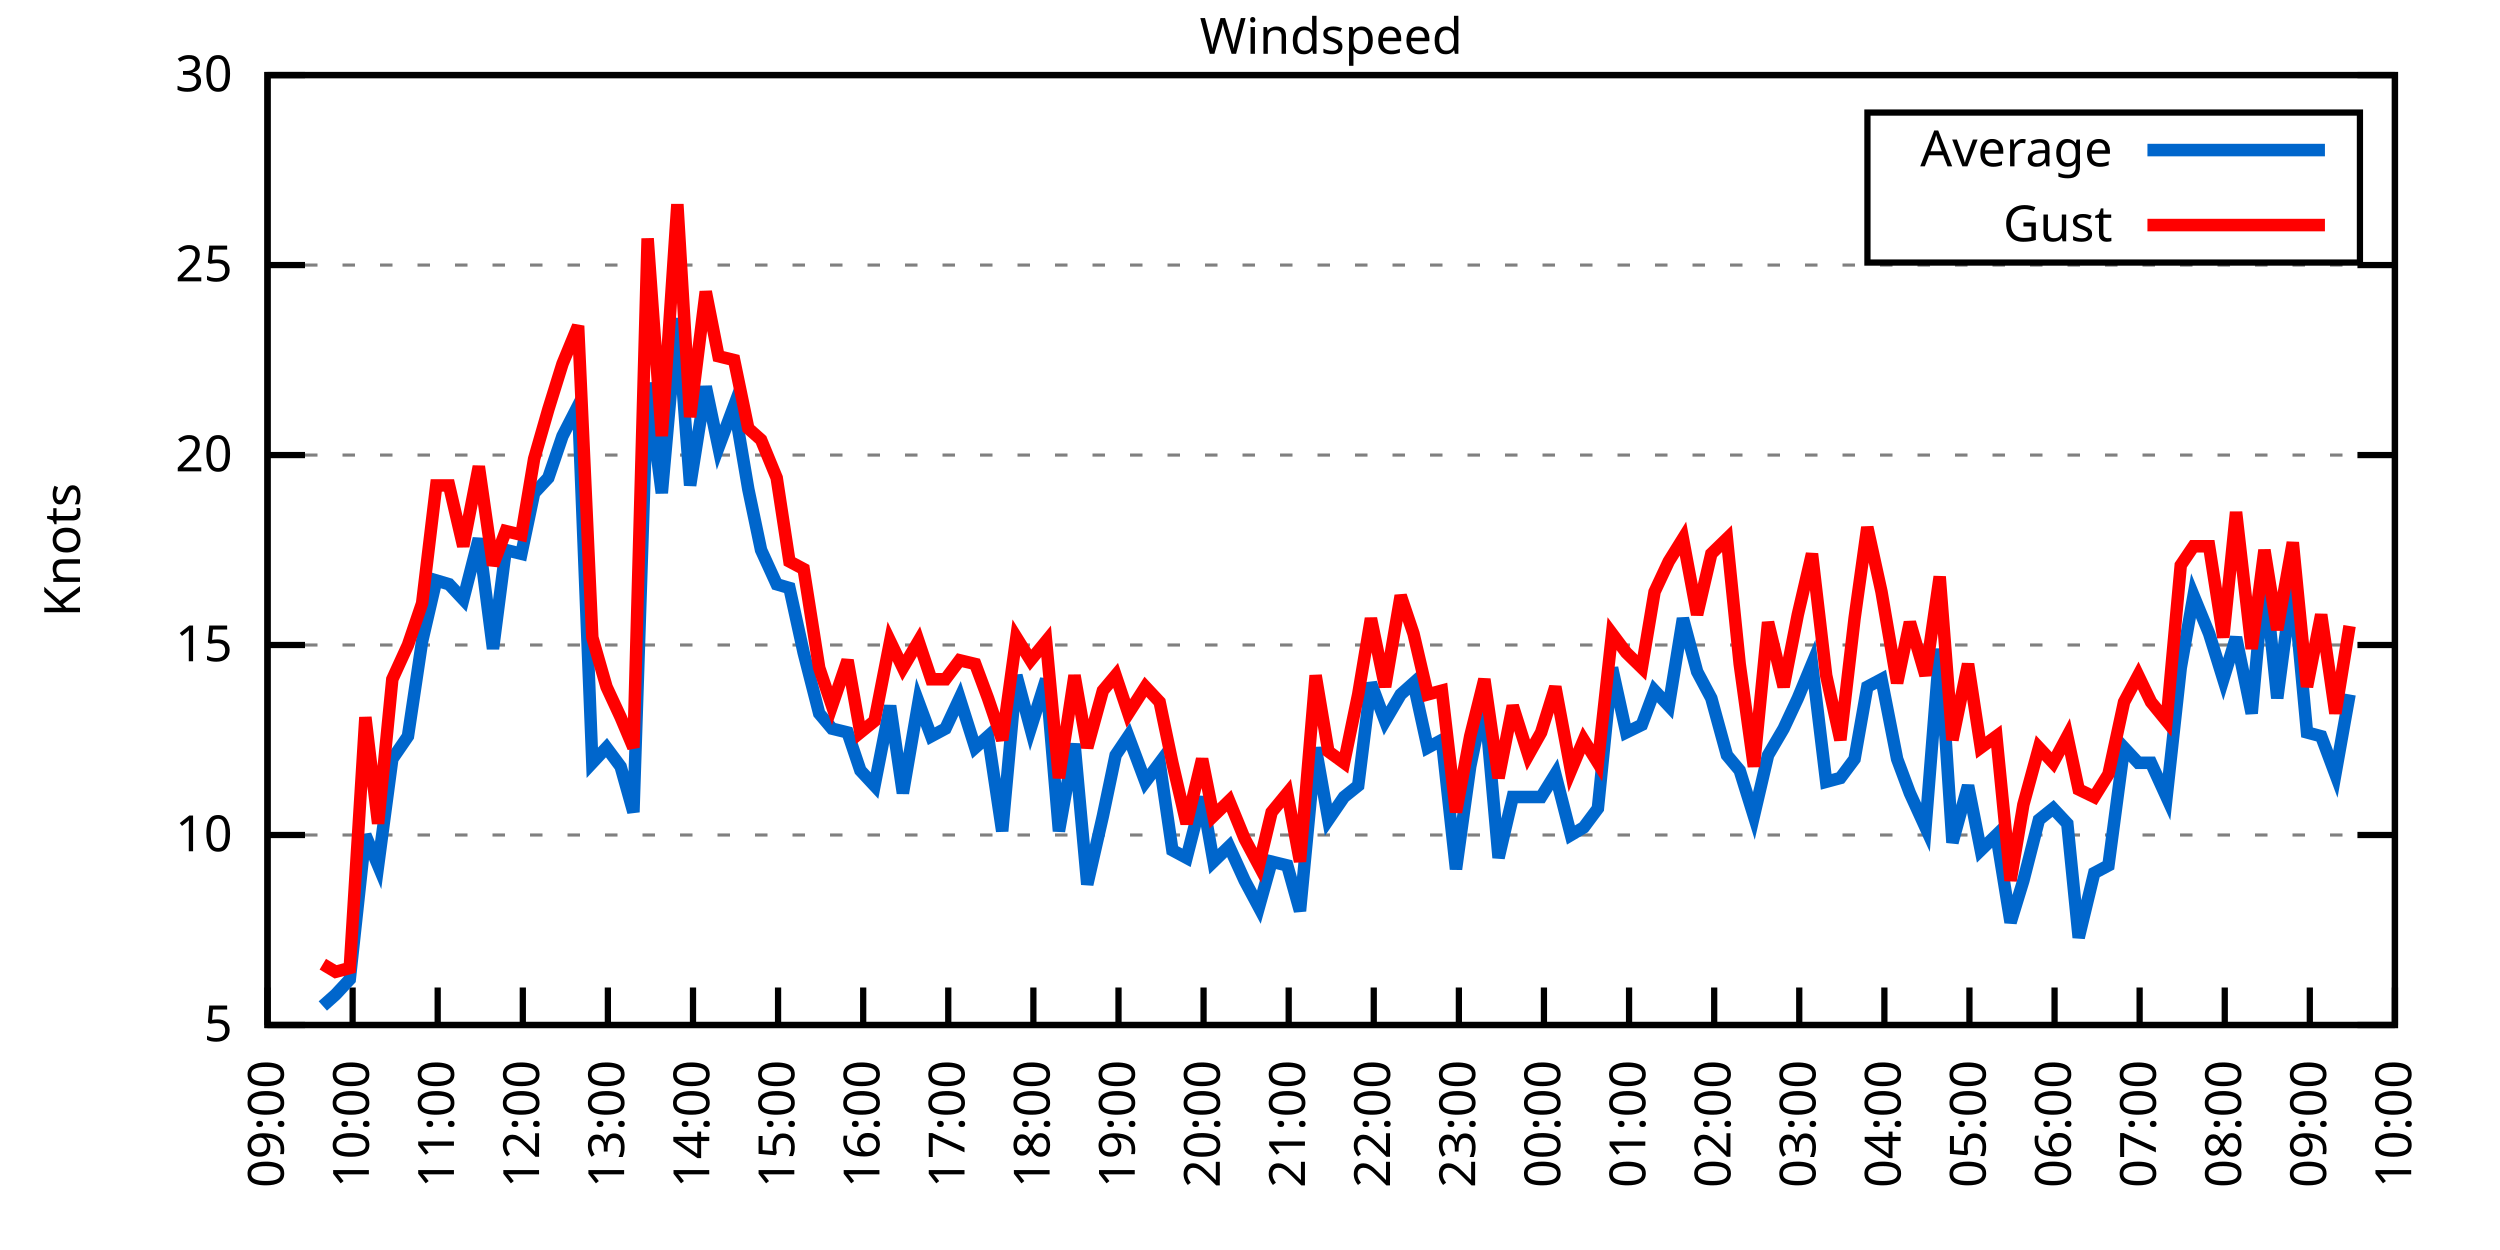
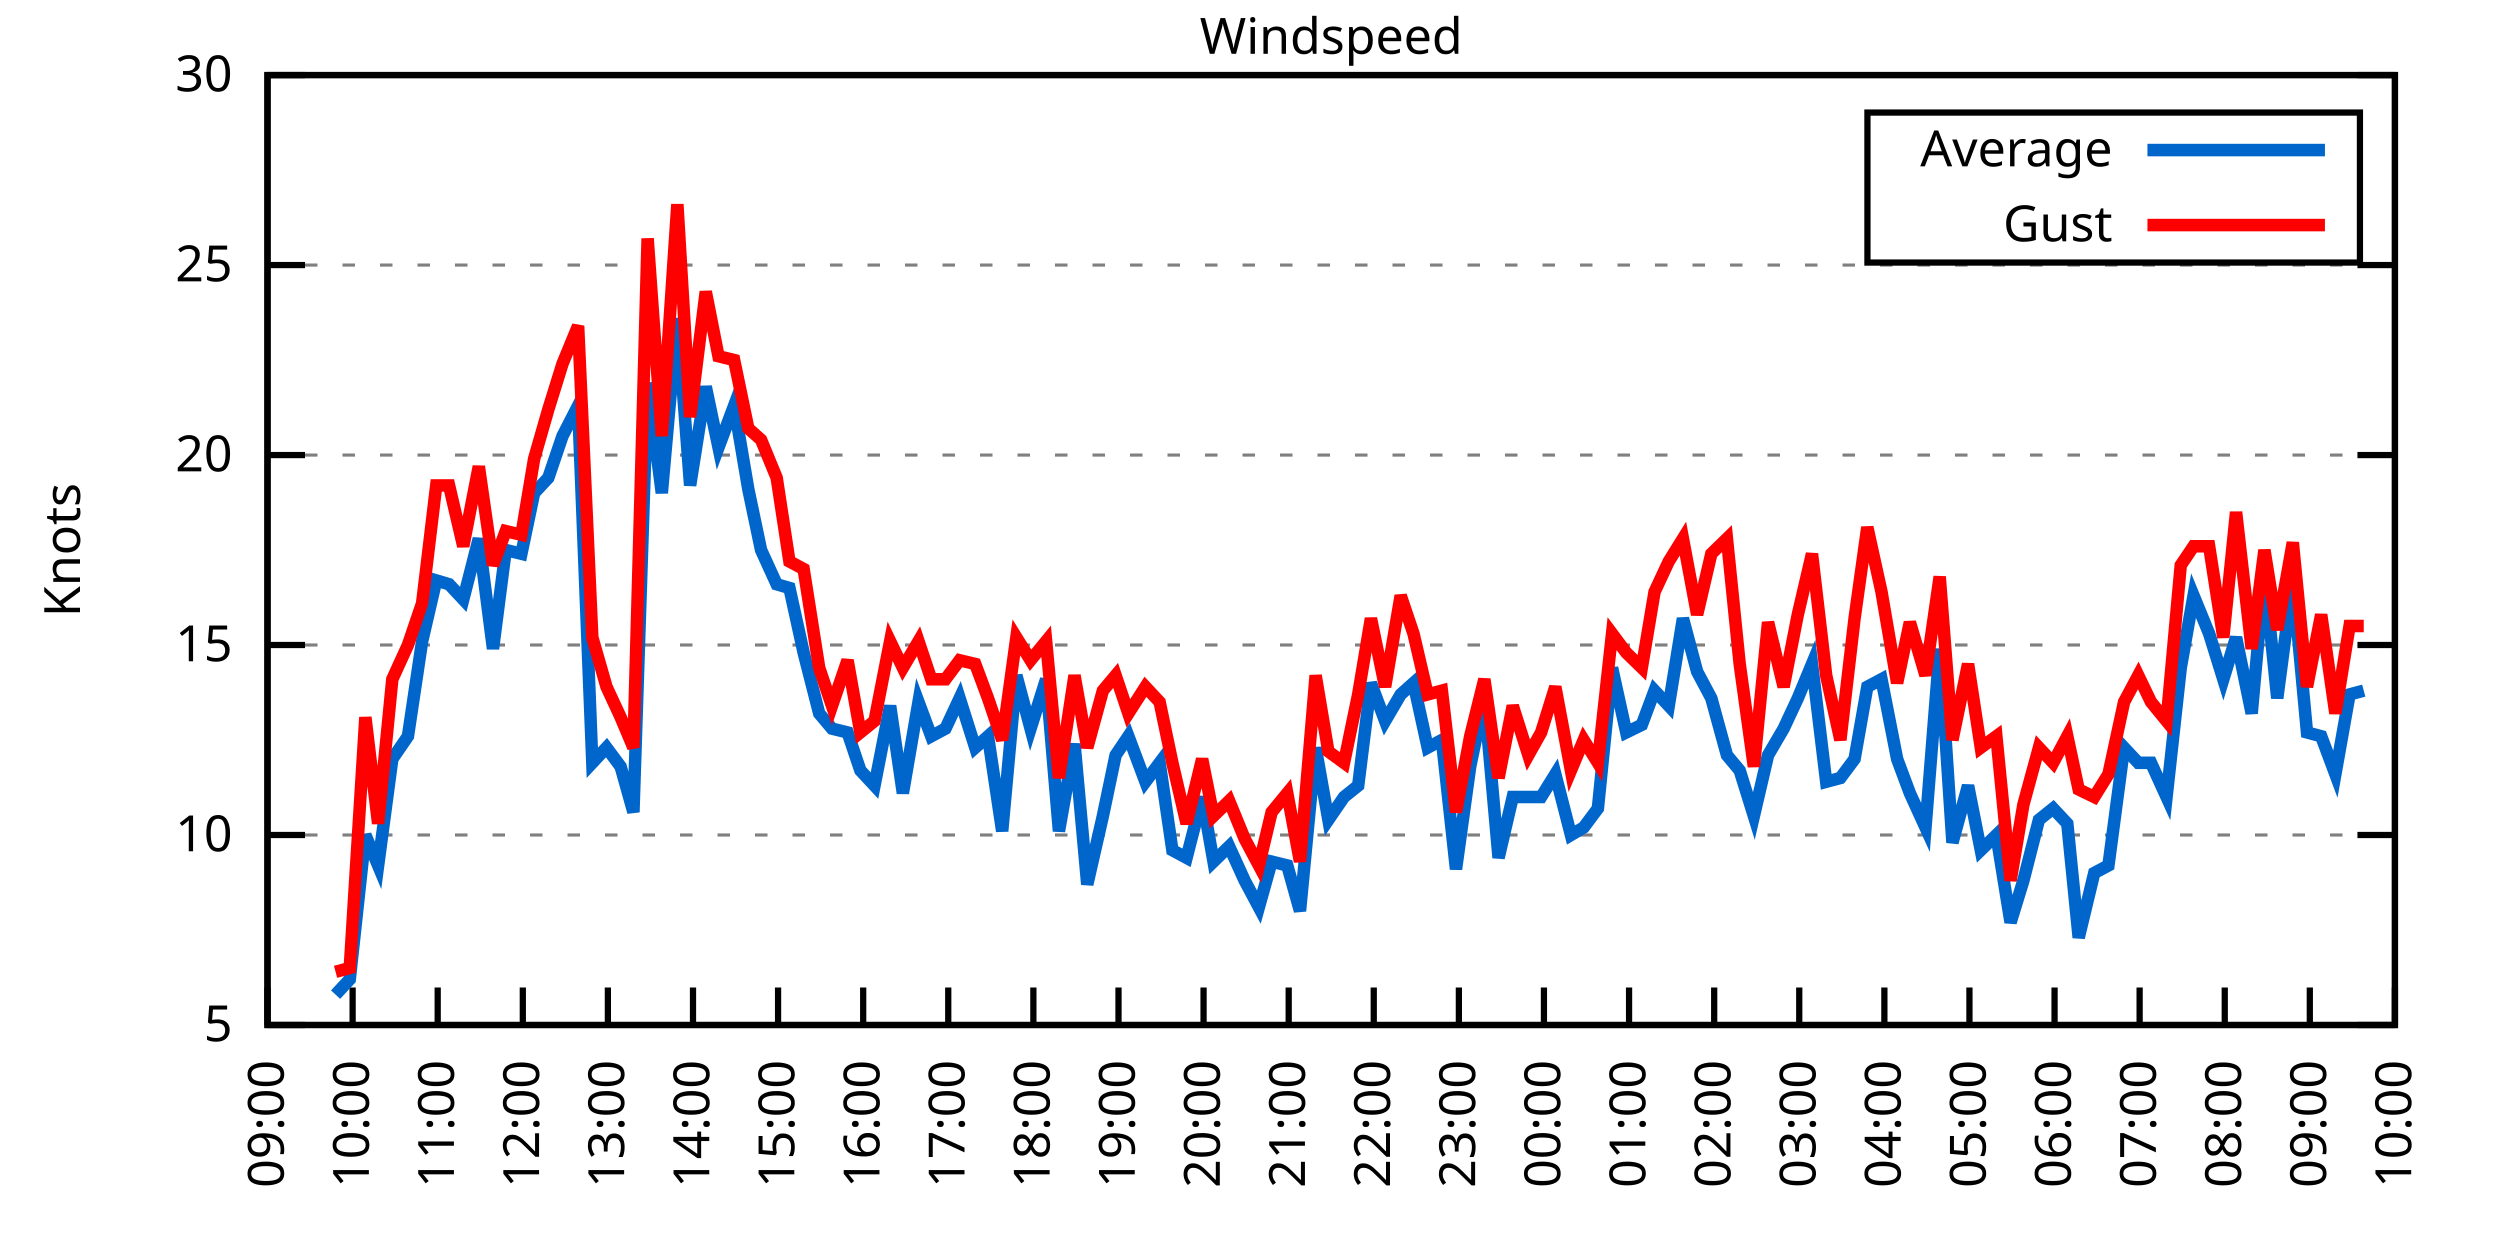
<svg xmlns="http://www.w3.org/2000/svg" xmlns:xlink="http://www.w3.org/1999/xlink" width="400" height="200" viewBox="0 0 400 200">
  <g id="gnuplot_canvas">
    <rect x="0" y="0" width="400" height="200" fill="none" />
    <defs>
      <circle id="gpDot" r="0.5" stroke-width="0.5" stroke="currentColor" />
      <path id="gpPt0" stroke-width="0.333" stroke="currentColor" d="M-1,0 h2 M0,-1 v2" />
      <path id="gpPt1" stroke-width="0.333" stroke="currentColor" d="M-1,-1 L1,1 M1,-1 L-1,1" />
      <path id="gpPt2" stroke-width="0.333" stroke="currentColor" d="M-1,0 L1,0 M0,-1 L0,1 M-1,-1 L1,1 M-1,1 L1,-1" />
      <rect id="gpPt3" stroke-width="0.333" stroke="currentColor" x="-1" y="-1" width="2" height="2" />
      <rect id="gpPt4" stroke-width="0.333" stroke="currentColor" fill="currentColor" x="-1" y="-1" width="2" height="2" />
      <circle id="gpPt5" stroke-width="0.333" stroke="currentColor" cx="0" cy="0" r="1" />
      <use xlink:href="#gpPt5" id="gpPt6" fill="currentColor" stroke="none" />
      <path id="gpPt7" stroke-width="0.333" stroke="currentColor" d="M0,-1.33 L-1.33,0.67 L1.33,0.67 z" />
      <use xlink:href="#gpPt7" id="gpPt8" fill="currentColor" stroke="none" />
      <use xlink:href="#gpPt7" id="gpPt9" stroke="currentColor" transform="rotate(180)" />
      <use xlink:href="#gpPt9" id="gpPt10" fill="currentColor" stroke="none" />
      <use xlink:href="#gpPt3" id="gpPt11" stroke="currentColor" transform="rotate(45)" />
      <use xlink:href="#gpPt11" id="gpPt12" fill="currentColor" stroke="none" />
      <path id="gpPt13" stroke-width="0.333" stroke="currentColor" d="M0,1.330 L1.265,0.411 L0.782,-1.067 L-0.782,-1.076 L-1.265,0.411 z" />
      <use xlink:href="#gpPt13" id="gpPt14" fill="currentColor" stroke="none" />
      <filter id="textbox" filterUnits="objectBoundingBox" x="0" y="0" height="1" width="1">
        <feFlood flood-color="white" flood-opacity="1" result="bgnd" />
        <feComposite in="SourceGraphic" in2="bgnd" operator="atop" />
      </filter>
      <filter id="greybox" filterUnits="objectBoundingBox" x="0" y="0" height="1" width="1">
        <feFlood flood-color="lightgrey" flood-opacity="1" result="grey" />
        <feComposite in="SourceGraphic" in2="grey" operator="atop" />
      </filter>
    </defs>
    <g fill="none" color="white" stroke="currentColor" stroke-width="1.00" stroke-linecap="butt" stroke-linejoin="miter">
</g>
    <g fill="none" color="black" stroke="currentColor" stroke-width="1.00" stroke-linecap="butt" stroke-linejoin="miter">
      <g stroke="none" shape-rendering="crispEdges">
        <polygon fill="rgb(255, 255, 255)" points="42.80,164.00 383.18,164.00 383.18,12.02 42.80,12.02 " />
      </g>
    </g>
    <g fill="none" color="black" stroke="currentColor" stroke-width="1.00" stroke-linecap="butt" stroke-linejoin="miter">
</g>
    <g fill="none" color="black" stroke="black" stroke-width="0.50" stroke-linecap="butt" stroke-linejoin="miter">
</g>
    <g fill="none" color="gray" stroke="currentColor" stroke-width="0.50" stroke-linecap="butt" stroke-linejoin="miter">
      <path stroke="gray" stroke-dasharray="2,4" class="gridline" d="M42.80,164.00 L383.19,164.00  " />
    </g>
    <g fill="none" color="gray" stroke="gray" stroke-width="1.00" stroke-linecap="butt" stroke-linejoin="miter">
</g>
    <g fill="none" color="black" stroke="currentColor" stroke-width="1.00" stroke-linecap="butt" stroke-linejoin="miter">
      <path stroke="black" d="M42.80,164.00 L48.80,164.00 M383.19,164.00 L377.19,164.00  " />
      <g transform="translate(37.20,166.60)" stroke="none" fill="black" font-family="Sans" font-size="8.00" text-anchor="end">
        <text>
          <tspan font-family="Sans"> 5</tspan>
        </text>
      </g>
    </g>
    <g fill="none" color="black" stroke="currentColor" stroke-width="1.00" stroke-linecap="butt" stroke-linejoin="miter">
</g>
    <g fill="none" color="black" stroke="black" stroke-width="0.50" stroke-linecap="butt" stroke-linejoin="miter">
</g>
    <g fill="none" color="gray" stroke="currentColor" stroke-width="0.50" stroke-linecap="butt" stroke-linejoin="miter">
      <path stroke="gray" stroke-dasharray="2,4" class="gridline" d="M42.80,133.60 L383.19,133.60  " />
    </g>
    <g fill="none" color="gray" stroke="gray" stroke-width="1.00" stroke-linecap="butt" stroke-linejoin="miter">
</g>
    <g fill="none" color="black" stroke="currentColor" stroke-width="1.00" stroke-linecap="butt" stroke-linejoin="miter">
      <path stroke="black" d="M42.80,133.60 L48.80,133.60 M383.19,133.60 L377.19,133.60  " />
      <g transform="translate(37.20,136.20)" stroke="none" fill="black" font-family="Sans" font-size="8.00" text-anchor="end">
        <text>
          <tspan font-family="Sans"> 10</tspan>
        </text>
      </g>
    </g>
    <g fill="none" color="black" stroke="currentColor" stroke-width="1.00" stroke-linecap="butt" stroke-linejoin="miter">
</g>
    <g fill="none" color="black" stroke="black" stroke-width="0.50" stroke-linecap="butt" stroke-linejoin="miter">
</g>
    <g fill="none" color="gray" stroke="currentColor" stroke-width="0.50" stroke-linecap="butt" stroke-linejoin="miter">
      <path stroke="gray" stroke-dasharray="2,4" class="gridline" d="M42.80,103.20 L383.19,103.20  " />
    </g>
    <g fill="none" color="gray" stroke="gray" stroke-width="1.00" stroke-linecap="butt" stroke-linejoin="miter">
</g>
    <g fill="none" color="black" stroke="currentColor" stroke-width="1.00" stroke-linecap="butt" stroke-linejoin="miter">
      <path stroke="black" d="M42.80,103.20 L48.80,103.20 M383.19,103.20 L377.19,103.20  " />
      <g transform="translate(37.20,105.80)" stroke="none" fill="black" font-family="Sans" font-size="8.00" text-anchor="end">
        <text>
          <tspan font-family="Sans"> 15</tspan>
        </text>
      </g>
    </g>
    <g fill="none" color="black" stroke="currentColor" stroke-width="1.00" stroke-linecap="butt" stroke-linejoin="miter">
</g>
    <g fill="none" color="black" stroke="black" stroke-width="0.50" stroke-linecap="butt" stroke-linejoin="miter">
</g>
    <g fill="none" color="gray" stroke="currentColor" stroke-width="0.50" stroke-linecap="butt" stroke-linejoin="miter">
      <path stroke="gray" stroke-dasharray="2,4" class="gridline" d="M42.80,72.81 L383.19,72.81  " />
    </g>
    <g fill="none" color="gray" stroke="gray" stroke-width="1.00" stroke-linecap="butt" stroke-linejoin="miter">
</g>
    <g fill="none" color="black" stroke="currentColor" stroke-width="1.00" stroke-linecap="butt" stroke-linejoin="miter">
      <path stroke="black" d="M42.80,72.81 L48.80,72.81 M383.19,72.81 L377.19,72.81  " />
      <g transform="translate(37.20,75.41)" stroke="none" fill="black" font-family="Sans" font-size="8.00" text-anchor="end">
        <text>
          <tspan font-family="Sans"> 20</tspan>
        </text>
      </g>
    </g>
    <g fill="none" color="black" stroke="currentColor" stroke-width="1.00" stroke-linecap="butt" stroke-linejoin="miter">
</g>
    <g fill="none" color="black" stroke="black" stroke-width="0.50" stroke-linecap="butt" stroke-linejoin="miter">
</g>
    <g fill="none" color="gray" stroke="currentColor" stroke-width="0.50" stroke-linecap="butt" stroke-linejoin="miter">
      <path stroke="gray" stroke-dasharray="2,4" class="gridline" d="M42.80,42.41 L383.19,42.41  " />
    </g>
    <g fill="none" color="gray" stroke="gray" stroke-width="1.00" stroke-linecap="butt" stroke-linejoin="miter">
</g>
    <g fill="none" color="black" stroke="currentColor" stroke-width="1.00" stroke-linecap="butt" stroke-linejoin="miter">
      <path stroke="black" d="M42.80,42.41 L48.80,42.41 M383.19,42.41 L377.19,42.41  " />
      <g transform="translate(37.20,45.01)" stroke="none" fill="black" font-family="Sans" font-size="8.00" text-anchor="end">
        <text>
          <tspan font-family="Sans"> 25</tspan>
        </text>
      </g>
    </g>
    <g fill="none" color="black" stroke="currentColor" stroke-width="1.00" stroke-linecap="butt" stroke-linejoin="miter">
</g>
    <g fill="none" color="black" stroke="black" stroke-width="0.50" stroke-linecap="butt" stroke-linejoin="miter">
</g>
    <g fill="none" color="gray" stroke="currentColor" stroke-width="0.50" stroke-linecap="butt" stroke-linejoin="miter">
      <path stroke="gray" stroke-dasharray="2,4" class="gridline" d="M42.80,12.01 L383.19,12.01  " />
    </g>
    <g fill="none" color="gray" stroke="gray" stroke-width="1.00" stroke-linecap="butt" stroke-linejoin="miter">
</g>
    <g fill="none" color="black" stroke="currentColor" stroke-width="1.00" stroke-linecap="butt" stroke-linejoin="miter">
      <path stroke="black" d="M42.80,12.01 L48.80,12.01 M383.19,12.01 L377.19,12.01  " />
      <g transform="translate(37.20,14.61)" stroke="none" fill="black" font-family="Sans" font-size="8.00" text-anchor="end">
        <text>
          <tspan font-family="Sans"> 30</tspan>
        </text>
      </g>
    </g>
    <g fill="none" color="black" stroke="currentColor" stroke-width="1.00" stroke-linecap="butt" stroke-linejoin="miter">
      <path stroke="black" d="M42.80,164.00 L42.80,158.00  " />
      <g transform="translate(45.40,169.60) rotate(270.00)" stroke="none" fill="black" font-family="Sans" font-size="8.00" text-anchor="end">
        <text>
          <tspan font-family="Sans">09:00</tspan>
        </text>
      </g>
    </g>
    <g fill="none" color="black" stroke="currentColor" stroke-width="1.00" stroke-linecap="butt" stroke-linejoin="miter">
      <path stroke="black" d="M56.42,164.00 L56.42,158.00  " />
      <g transform="translate(59.02,169.60) rotate(270.00)" stroke="none" fill="black" font-family="Sans" font-size="8.00" text-anchor="end">
        <text>
          <tspan font-family="Sans">10:00</tspan>
        </text>
      </g>
    </g>
    <g fill="none" color="black" stroke="currentColor" stroke-width="1.00" stroke-linecap="butt" stroke-linejoin="miter">
      <path stroke="black" d="M70.03,164.00 L70.03,158.00  " />
      <g transform="translate(72.63,169.60) rotate(270.00)" stroke="none" fill="black" font-family="Sans" font-size="8.00" text-anchor="end">
        <text>
          <tspan font-family="Sans">11:00</tspan>
        </text>
      </g>
    </g>
    <g fill="none" color="black" stroke="currentColor" stroke-width="1.00" stroke-linecap="butt" stroke-linejoin="miter">
      <path stroke="black" d="M83.65,164.00 L83.65,158.00  " />
      <g transform="translate(86.25,169.60) rotate(270.00)" stroke="none" fill="black" font-family="Sans" font-size="8.00" text-anchor="end">
        <text>
          <tspan font-family="Sans">12:00</tspan>
        </text>
      </g>
    </g>
    <g fill="none" color="black" stroke="currentColor" stroke-width="1.00" stroke-linecap="butt" stroke-linejoin="miter">
      <path stroke="black" d="M97.26,164.00 L97.26,158.00  " />
      <g transform="translate(99.86,169.60) rotate(270.00)" stroke="none" fill="black" font-family="Sans" font-size="8.00" text-anchor="end">
        <text>
          <tspan font-family="Sans">13:00</tspan>
        </text>
      </g>
    </g>
    <g fill="none" color="black" stroke="currentColor" stroke-width="1.00" stroke-linecap="butt" stroke-linejoin="miter">
      <path stroke="black" d="M110.88,164.00 L110.88,158.00  " />
      <g transform="translate(113.48,169.60) rotate(270.00)" stroke="none" fill="black" font-family="Sans" font-size="8.00" text-anchor="end">
        <text>
          <tspan font-family="Sans">14:00</tspan>
        </text>
      </g>
    </g>
    <g fill="none" color="black" stroke="currentColor" stroke-width="1.00" stroke-linecap="butt" stroke-linejoin="miter">
      <path stroke="black" d="M124.49,164.00 L124.49,158.00  " />
      <g transform="translate(127.09,169.60) rotate(270.00)" stroke="none" fill="black" font-family="Sans" font-size="8.00" text-anchor="end">
        <text>
          <tspan font-family="Sans">15:00</tspan>
        </text>
      </g>
    </g>
    <g fill="none" color="black" stroke="currentColor" stroke-width="1.00" stroke-linecap="butt" stroke-linejoin="miter">
      <path stroke="black" d="M138.11,164.00 L138.11,158.00  " />
      <g transform="translate(140.71,169.60) rotate(270.00)" stroke="none" fill="black" font-family="Sans" font-size="8.00" text-anchor="end">
        <text>
          <tspan font-family="Sans">16:00</tspan>
        </text>
      </g>
    </g>
    <g fill="none" color="black" stroke="currentColor" stroke-width="1.00" stroke-linecap="butt" stroke-linejoin="miter">
      <path stroke="black" d="M151.72,164.00 L151.72,158.00  " />
      <g transform="translate(154.32,169.60) rotate(270.00)" stroke="none" fill="black" font-family="Sans" font-size="8.00" text-anchor="end">
        <text>
          <tspan font-family="Sans">17:00</tspan>
        </text>
      </g>
    </g>
    <g fill="none" color="black" stroke="currentColor" stroke-width="1.00" stroke-linecap="butt" stroke-linejoin="miter">
      <path stroke="black" d="M165.34,164.00 L165.34,158.00  " />
      <g transform="translate(167.94,169.60) rotate(270.00)" stroke="none" fill="black" font-family="Sans" font-size="8.00" text-anchor="end">
        <text>
          <tspan font-family="Sans">18:00</tspan>
        </text>
      </g>
    </g>
    <g fill="none" color="black" stroke="currentColor" stroke-width="1.00" stroke-linecap="butt" stroke-linejoin="miter">
      <path stroke="black" d="M178.96,164.00 L178.96,158.00  " />
      <g transform="translate(181.56,169.60) rotate(270.00)" stroke="none" fill="black" font-family="Sans" font-size="8.00" text-anchor="end">
        <text>
          <tspan font-family="Sans">19:00</tspan>
        </text>
      </g>
    </g>
    <g fill="none" color="black" stroke="currentColor" stroke-width="1.00" stroke-linecap="butt" stroke-linejoin="miter">
      <path stroke="black" d="M192.57,164.00 L192.57,158.00  " />
      <g transform="translate(195.17,169.60) rotate(270.00)" stroke="none" fill="black" font-family="Sans" font-size="8.00" text-anchor="end">
        <text>
          <tspan font-family="Sans">20:00</tspan>
        </text>
      </g>
    </g>
    <g fill="none" color="black" stroke="currentColor" stroke-width="1.00" stroke-linecap="butt" stroke-linejoin="miter">
      <path stroke="black" d="M206.19,164.00 L206.19,158.00  " />
      <g transform="translate(208.79,169.60) rotate(270.00)" stroke="none" fill="black" font-family="Sans" font-size="8.00" text-anchor="end">
        <text>
          <tspan font-family="Sans">21:00</tspan>
        </text>
      </g>
    </g>
    <g fill="none" color="black" stroke="currentColor" stroke-width="1.00" stroke-linecap="butt" stroke-linejoin="miter">
      <path stroke="black" d="M219.80,164.00 L219.80,158.00  " />
      <g transform="translate(222.40,169.60) rotate(270.00)" stroke="none" fill="black" font-family="Sans" font-size="8.00" text-anchor="end">
        <text>
          <tspan font-family="Sans">22:00</tspan>
        </text>
      </g>
    </g>
    <g fill="none" color="black" stroke="currentColor" stroke-width="1.00" stroke-linecap="butt" stroke-linejoin="miter">
      <path stroke="black" d="M233.42,164.00 L233.42,158.00  " />
      <g transform="translate(236.02,169.60) rotate(270.00)" stroke="none" fill="black" font-family="Sans" font-size="8.00" text-anchor="end">
        <text>
          <tspan font-family="Sans">23:00</tspan>
        </text>
      </g>
    </g>
    <g fill="none" color="black" stroke="currentColor" stroke-width="1.00" stroke-linecap="butt" stroke-linejoin="miter">
      <path stroke="black" d="M247.03,164.00 L247.03,158.00  " />
      <g transform="translate(249.63,169.60) rotate(270.00)" stroke="none" fill="black" font-family="Sans" font-size="8.00" text-anchor="end">
        <text>
          <tspan font-family="Sans">00:00</tspan>
        </text>
      </g>
    </g>
    <g fill="none" color="black" stroke="currentColor" stroke-width="1.00" stroke-linecap="butt" stroke-linejoin="miter">
      <path stroke="black" d="M260.65,164.00 L260.65,158.00  " />
      <g transform="translate(263.25,169.60) rotate(270.00)" stroke="none" fill="black" font-family="Sans" font-size="8.00" text-anchor="end">
        <text>
          <tspan font-family="Sans">01:00</tspan>
        </text>
      </g>
    </g>
    <g fill="none" color="black" stroke="currentColor" stroke-width="1.00" stroke-linecap="butt" stroke-linejoin="miter">
      <path stroke="black" d="M274.27,164.00 L274.27,158.00  " />
      <g transform="translate(276.87,169.60) rotate(270.00)" stroke="none" fill="black" font-family="Sans" font-size="8.00" text-anchor="end">
        <text>
          <tspan font-family="Sans">02:00</tspan>
        </text>
      </g>
    </g>
    <g fill="none" color="black" stroke="currentColor" stroke-width="1.00" stroke-linecap="butt" stroke-linejoin="miter">
      <path stroke="black" d="M287.88,164.00 L287.88,158.00  " />
      <g transform="translate(290.48,169.60) rotate(270.00)" stroke="none" fill="black" font-family="Sans" font-size="8.00" text-anchor="end">
        <text>
          <tspan font-family="Sans">03:00</tspan>
        </text>
      </g>
    </g>
    <g fill="none" color="black" stroke="currentColor" stroke-width="1.00" stroke-linecap="butt" stroke-linejoin="miter">
      <path stroke="black" d="M301.50,164.00 L301.50,158.00  " />
      <g transform="translate(304.10,169.60) rotate(270.00)" stroke="none" fill="black" font-family="Sans" font-size="8.00" text-anchor="end">
        <text>
          <tspan font-family="Sans">04:00</tspan>
        </text>
      </g>
    </g>
    <g fill="none" color="black" stroke="currentColor" stroke-width="1.00" stroke-linecap="butt" stroke-linejoin="miter">
      <path stroke="black" d="M315.11,164.00 L315.11,158.00  " />
      <g transform="translate(317.71,169.60) rotate(270.00)" stroke="none" fill="black" font-family="Sans" font-size="8.00" text-anchor="end">
        <text>
          <tspan font-family="Sans">05:00</tspan>
        </text>
      </g>
    </g>
    <g fill="none" color="black" stroke="currentColor" stroke-width="1.00" stroke-linecap="butt" stroke-linejoin="miter">
      <path stroke="black" d="M328.73,164.00 L328.73,158.00  " />
      <g transform="translate(331.33,169.60) rotate(270.00)" stroke="none" fill="black" font-family="Sans" font-size="8.00" text-anchor="end">
        <text>
          <tspan font-family="Sans">06:00</tspan>
        </text>
      </g>
    </g>
    <g fill="none" color="black" stroke="currentColor" stroke-width="1.00" stroke-linecap="butt" stroke-linejoin="miter">
      <path stroke="black" d="M342.34,164.00 L342.34,158.00  " />
      <g transform="translate(344.94,169.60) rotate(270.00)" stroke="none" fill="black" font-family="Sans" font-size="8.00" text-anchor="end">
        <text>
          <tspan font-family="Sans">07:00</tspan>
        </text>
      </g>
    </g>
    <g fill="none" color="black" stroke="currentColor" stroke-width="1.00" stroke-linecap="butt" stroke-linejoin="miter">
      <path stroke="black" d="M355.96,164.00 L355.96,158.00  " />
      <g transform="translate(358.56,169.60) rotate(270.00)" stroke="none" fill="black" font-family="Sans" font-size="8.00" text-anchor="end">
        <text>
          <tspan font-family="Sans">08:00</tspan>
        </text>
      </g>
    </g>
    <g fill="none" color="black" stroke="currentColor" stroke-width="1.00" stroke-linecap="butt" stroke-linejoin="miter">
      <path stroke="black" d="M369.57,164.00 L369.57,158.00  " />
      <g transform="translate(372.17,169.60) rotate(270.00)" stroke="none" fill="black" font-family="Sans" font-size="8.00" text-anchor="end">
        <text>
          <tspan font-family="Sans">09:00</tspan>
        </text>
      </g>
    </g>
    <g fill="none" color="black" stroke="currentColor" stroke-width="1.00" stroke-linecap="butt" stroke-linejoin="miter">
      <path stroke="black" d="M383.19,164.00 L383.19,158.00  " />
      <g transform="translate(385.79,169.60) rotate(270.00)" stroke="none" fill="black" font-family="Sans" font-size="8.00" text-anchor="end">
        <text>
          <tspan font-family="Sans">10:00</tspan>
        </text>
      </g>
    </g>
    <g fill="none" color="black" stroke="currentColor" stroke-width="1.00" stroke-linecap="butt" stroke-linejoin="miter">
</g>
    <g fill="none" color="black" stroke="currentColor" stroke-width="1.00" stroke-linecap="butt" stroke-linejoin="miter">
      <path stroke="black" d="M42.80,12.01 L42.80,164.00 L383.19,164.00 L383.19,12.01 L42.80,12.01 Z  " />
    </g>
    <g fill="none" color="black" stroke="currentColor" stroke-width="1.00" stroke-linecap="butt" stroke-linejoin="miter">
</g>
    <g fill="none" color="black" stroke="currentColor" stroke-width="1.00" stroke-linecap="butt" stroke-linejoin="miter">
      <path stroke="black" d="M298.79,42.01 L298.79,18.01 L377.59,18.01 L377.59,42.01 L298.79,42.01 Z  " />
    </g>
    <g id="Windspeed_plot_1">
      <g fill="none" color="white" stroke="black" stroke-width="2.00" stroke-linecap="butt" stroke-linejoin="miter">
</g>
      <g fill="none" color="black" stroke="currentColor" stroke-width="2.00" stroke-linecap="butt" stroke-linejoin="miter">
        <g transform="translate(337.99,26.61)" stroke="none" fill="black" font-family="Sans" font-size="8.00" text-anchor="end">
          <text>
            <tspan font-family="Sans">Average</tspan>
          </text>
        </g>
      </g>
      <g fill="none" color="black" stroke="currentColor" stroke-width="2.00" stroke-linecap="butt" stroke-linejoin="miter">
-         <path stroke="rgb(  0, 102, 204)" d="M343.59,24.01 L371.99,24.01 M51.65,160.96 L53.69,159.14 L55.96,156.70 L58.46,133.60 L60.50,138.47 L62.77,121.44   L65.27,117.80 L67.54,102.60 L69.80,92.87 L71.85,93.48 L74.12,95.91 L76.61,86.18 L78.88,103.81 L80.92,88.00   L83.42,88.61 L85.46,78.89 L87.73,76.45 L90.00,69.77 L92.50,64.90 L94.77,122.05 L97.04,119.62 L99.30,122.66   L101.35,129.95 L103.62,61.25 L105.89,78.89 L108.38,50.92 L110.42,77.67 L112.92,61.86 L114.96,71.59 L117.46,64.90   L119.73,78.28 L121.77,88.00 L124.27,93.48 L126.31,94.08 L128.58,104.42 L131.07,114.15 L133.12,116.58 L135.61,117.19   L137.66,123.27 L139.92,125.70 L142.42,112.93 L144.46,126.91 L146.96,112.32 L149.00,117.80 L151.27,116.58 L153.54,111.72   L156.04,119.62 L158.08,117.80 L160.35,132.99 L162.62,108.07 L164.89,116.58 L167.38,108.68 L169.43,132.99 L171.92,119.01   L173.96,141.51 L176.46,130.56 L178.50,120.83 L180.54,117.80 L183.27,125.09 L185.54,122.05 L187.58,136.03 L189.85,137.25   L192.34,127.52 L194.16,137.86 L196.66,135.43 L199.15,140.90 L201.42,145.15 L203.46,137.86 L205.96,138.47 L208.00,145.76   L210.50,119.62 L212.54,131.17 L215.04,127.52 L217.31,125.70 L219.35,109.28 L221.62,115.36 L224.11,111.11 L226.16,109.28   L228.43,119.62 L230.70,118.40 L232.96,139.07 L235.23,122.66 L237.50,111.72 L239.77,137.25 L242.04,127.52 L244.54,127.52   L246.58,127.52 L248.85,123.87 L251.35,133.60 L253.39,132.39 L255.66,129.35 L257.93,106.85 L260.20,117.19 L262.69,115.97   L264.73,110.50 L267.00,112.93 L269.27,98.95 L271.54,107.46 L273.81,111.72 L276.31,120.83 L278.35,123.27 L280.62,130.56   L282.89,120.83 L285.38,116.58 L287.65,111.72 L289.92,106.24 L292.19,125.09 L294.46,124.48 L296.73,121.44 L298.77,109.89   L301.04,108.68 L303.54,121.44 L305.58,126.91 L308.08,132.39 L310.35,103.81 L312.39,134.82 L314.89,125.70 L316.93,136.03   L319.42,133.60 L321.69,147.59 L323.74,140.90 L326.23,131.17 L328.50,129.35 L330.77,131.78 L332.59,150.02 L335.08,139.68   L337.35,138.47 L339.85,119.62 L342.12,122.05 L344.16,122.05 L346.65,127.52 L348.92,106.85 L350.97,95.30 L353.46,101.38   L355.73,108.68 L357.77,101.99 L360.27,114.15 L362.31,91.65 L364.36,111.72 L366.85,92.87 L369.12,117.19 L371.39,117.80   L373.66,123.87 L375.93,111.11  " />
+         <path stroke="rgb(  0, 102, 204)" d="M343.59,24.01 L371.99,24.01 M53.69,159.14 L55.96,156.70 L58.46,133.60 L60.50,138.47 L62.77,121.44 L65.27,117.80   L67.54,102.60 L69.80,92.87 L71.85,93.48 L74.12,95.91 L76.61,86.18 L78.88,103.81 L80.92,88.00 L83.42,88.61   L85.46,78.89 L87.73,76.45 L90.00,69.77 L92.50,64.90 L94.77,122.05 L97.04,119.62 L99.30,122.66 L101.35,129.95   L103.62,61.25 L105.89,78.89 L108.38,50.92 L110.42,77.67 L112.92,61.86 L114.96,71.59 L117.46,64.90 L119.73,78.28   L121.77,88.00 L124.27,93.48 L126.31,94.08 L128.58,104.42 L131.07,114.15 L133.12,116.58 L135.61,117.19 L137.66,123.27   L139.92,125.70 L142.42,112.93 L144.46,126.91 L146.96,112.32 L149.00,117.80 L151.27,116.58 L153.54,111.72 L156.04,119.62   L158.08,117.80 L160.35,132.99 L162.62,108.07 L164.89,116.58 L167.38,108.68 L169.43,132.99 L171.92,119.01 L173.96,141.51   L176.46,130.56 L178.50,120.83 L180.54,117.80 L183.27,125.09 L185.54,122.05 L187.58,136.03 L189.85,137.25 L192.34,127.52   L194.16,137.86 L196.66,135.43 L199.15,140.90 L201.42,145.15 L203.46,137.86 L205.96,138.47 L208.00,145.76 L210.50,119.62   L212.54,131.17 L215.04,127.52 L217.31,125.70 L219.35,109.28 L221.62,115.36 L224.11,111.11 L226.16,109.28 L228.43,119.62   L230.70,118.40 L232.96,139.07 L235.23,122.66 L237.50,111.72 L239.77,137.25 L242.04,127.52 L244.54,127.52 L246.58,127.52   L248.85,123.87 L251.35,133.60 L253.39,132.39 L255.66,129.35 L257.93,106.85 L260.20,117.19 L262.69,115.97 L264.73,110.50   L267.00,112.93 L269.27,98.95 L271.54,107.46 L273.81,111.72 L276.31,120.83 L278.35,123.27 L280.62,130.56 L282.89,120.83   L285.38,116.58 L287.65,111.72 L289.92,106.24 L292.19,125.09 L294.46,124.48 L296.73,121.44 L298.77,109.89 L301.04,108.68   L303.54,121.44 L305.58,126.91 L308.08,132.39 L310.35,103.81 L312.39,134.82 L314.89,125.70 L316.93,136.03 L319.42,133.60   L321.69,147.59 L323.74,140.90 L326.23,131.17 L328.50,129.35 L330.77,131.78 L332.59,150.02 L335.08,139.68 L337.35,138.47   L339.85,119.62 L342.12,122.05 L344.16,122.05 L346.65,127.52 L348.92,106.85 L350.97,95.30 L353.46,101.38 L355.73,108.68   L357.77,101.99 L360.27,114.15 L362.31,91.65 L364.36,111.72 L366.85,92.87 L369.12,117.19 L371.39,117.80 L373.66,123.87   L375.93,111.11 L378.20,110.50  " />
      </g>
    </g>
    <g id="Windspeed_plot_2">
      <g fill="none" color="black" stroke="currentColor" stroke-width="2.00" stroke-linecap="butt" stroke-linejoin="miter">
        <g transform="translate(337.99,38.61)" stroke="none" fill="black" font-family="Sans" font-size="8.00" text-anchor="end">
          <text>
            <tspan font-family="Sans">Gust</tspan>
          </text>
        </g>
      </g>
      <g fill="none" color="black" stroke="currentColor" stroke-width="2.00" stroke-linecap="butt" stroke-linejoin="miter">
-         <path stroke="rgb(255,   0,   0)" d="M343.59,36.01 L371.99,36.01 M51.65,154.27 L53.69,155.49 L55.96,154.88 L58.46,114.76 L60.50,131.78 L62.77,108.68   L65.27,103.20 L67.54,96.52 L69.80,77.67 L71.85,77.67 L74.12,87.40 L76.61,74.63 L78.88,90.44 L80.92,84.97   L83.42,85.57 L85.46,73.41 L87.73,65.51 L90.00,58.21 L92.50,52.14 L94.77,101.99 L97.04,109.89 L99.30,114.76   L101.35,119.62 L103.62,38.15 L105.89,69.77 L108.38,32.68 L110.42,66.73 L112.92,46.66 L114.96,57.00 L117.46,57.61   L119.73,68.55 L121.77,70.37 L124.27,76.45 L126.31,89.83 L128.58,91.04 L131.07,106.85 L133.12,112.93 L135.61,105.64   L137.66,117.19 L139.92,115.36 L142.42,102.60 L144.46,106.85 L146.96,102.60 L149.00,108.68 L151.27,108.68 L153.54,105.64   L156.04,106.24 L158.08,111.72 L160.35,118.40 L162.62,101.99 L164.89,105.64 L167.38,102.60 L169.43,124.48 L171.92,108.07   L173.96,119.62 L176.46,110.50 L178.50,108.07 L180.54,114.15 L183.27,109.89 L185.54,112.32 L187.58,122.05 L189.85,131.78   L192.34,121.44 L194.16,130.56 L196.66,128.13 L199.15,134.21 L201.42,138.47 L203.46,129.95 L205.96,126.91 L208.00,137.86   L210.50,108.07 L212.54,120.23 L215.04,122.05 L217.31,111.11 L219.35,98.95 L221.62,109.89 L224.11,95.30 L226.16,101.38   L228.43,111.11 L230.70,110.50 L232.96,129.95 L235.23,117.80 L237.50,108.68 L239.77,124.48 L242.04,112.93 L244.54,120.83   L246.58,117.19 L248.85,109.89 L251.35,123.27 L253.39,118.40 L255.66,122.05 L257.93,101.38 L260.20,104.42 L262.69,106.85   L264.73,94.69 L267.00,89.83 L269.27,86.18 L271.54,98.34 L273.81,88.61 L276.31,86.18 L278.35,106.24 L280.62,122.66   L282.89,99.56 L285.38,109.89 L287.65,98.34 L289.92,88.61 L292.19,108.07 L294.46,118.40 L296.73,98.95 L298.77,84.36   L301.04,94.69 L303.54,109.28 L305.58,99.56 L308.08,108.07 L310.35,92.26 L312.39,118.40 L314.89,106.24 L316.93,119.62   L319.42,117.80 L321.69,140.90 L323.74,128.74 L326.23,119.62 L328.50,122.05 L330.77,117.80 L332.59,126.31 L335.08,127.52   L337.35,123.87 L339.85,112.32 L342.12,108.07 L344.16,112.32 L346.65,115.36 L348.92,90.44 L350.97,87.40 L353.46,87.40   L355.73,101.99 L357.77,81.93 L360.27,103.81 L362.31,88.00 L364.36,100.77 L366.85,86.79 L369.12,109.89 L371.39,98.34   L373.66,114.15 L375.93,100.16  " />
+         <path stroke="rgb(255,   0,   0)" d="M343.59,36.01 L371.99,36.01 M53.69,155.49 L55.96,154.88 L58.46,114.76 L60.50,131.78 L62.77,108.68 L65.27,103.20   L67.54,96.52 L69.80,77.67 L71.85,77.67 L74.12,87.40 L76.61,74.63 L78.88,90.44 L80.92,84.97 L83.42,85.57   L85.46,73.41 L87.73,65.51 L90.00,58.21 L92.50,52.14 L94.77,101.99 L97.04,109.89 L99.30,114.76 L101.35,119.62   L103.62,38.15 L105.89,69.77 L108.38,32.68 L110.42,66.73 L112.92,46.66 L114.96,57.00 L117.46,57.61 L119.73,68.55   L121.77,70.37 L124.27,76.45 L126.31,89.83 L128.58,91.04 L131.07,106.85 L133.12,112.93 L135.61,105.64 L137.66,117.19   L139.92,115.36 L142.42,102.60 L144.46,106.85 L146.96,102.60 L149.00,108.68 L151.27,108.68 L153.54,105.64 L156.04,106.24   L158.08,111.72 L160.35,118.40 L162.62,101.99 L164.89,105.64 L167.38,102.60 L169.43,124.48 L171.92,108.07 L173.96,119.62   L176.46,110.50 L178.50,108.07 L180.54,114.15 L183.27,109.89 L185.54,112.32 L187.58,122.05 L189.85,131.78 L192.34,121.44   L194.16,130.56 L196.66,128.13 L199.15,134.21 L201.42,138.47 L203.46,129.95 L205.96,126.91 L208.00,137.86 L210.50,108.07   L212.54,120.23 L215.04,122.05 L217.31,111.11 L219.35,98.95 L221.62,109.89 L224.11,95.30 L226.16,101.38 L228.43,111.11   L230.70,110.50 L232.96,129.95 L235.23,117.80 L237.50,108.68 L239.77,124.48 L242.04,112.93 L244.54,120.83 L246.58,117.19   L248.85,109.89 L251.35,123.27 L253.39,118.40 L255.66,122.05 L257.93,101.38 L260.20,104.42 L262.69,106.85 L264.73,94.69   L267.00,89.83 L269.27,86.18 L271.54,98.34 L273.81,88.61 L276.31,86.18 L278.35,106.24 L280.62,122.66 L282.89,99.56   L285.38,109.89 L287.65,98.34 L289.92,88.61 L292.19,108.07 L294.46,118.40 L296.73,98.95 L298.77,84.36 L301.04,94.69   L303.54,109.28 L305.58,99.56 L308.08,108.07 L310.35,92.26 L312.39,118.40 L314.89,106.24 L316.93,119.62 L319.42,117.80   L321.69,140.90 L323.74,128.74 L326.23,119.62 L328.50,122.05 L330.77,117.80 L332.59,126.31 L335.08,127.52 L337.35,123.87   L339.85,112.32 L342.12,108.07 L344.16,112.32 L346.65,115.36 L348.92,90.44 L350.97,87.40 L353.46,87.40 L355.73,101.99   L357.77,81.93 L360.27,103.81 L362.31,88.00 L364.36,100.77 L366.85,86.79 L369.12,109.89 L371.39,98.34 L373.66,114.15   L375.93,100.16 L378.20,100.16  " />
      </g>
    </g>
    <g fill="none" color="black" stroke="currentColor" stroke-width="2.00" stroke-linecap="butt" stroke-linejoin="miter">
</g>
    <g fill="none" color="black" stroke="black" stroke-width="1.00" stroke-linecap="butt" stroke-linejoin="miter">
</g>
    <g fill="none" color="black" stroke="currentColor" stroke-width="1.00" stroke-linecap="butt" stroke-linejoin="miter">
      <path stroke="black" d="M42.80,12.01 L42.80,164.00 L383.19,164.00 L383.19,12.01 L42.80,12.01 Z  " />
      <g transform="translate(12.80,88.01) rotate(270.00)" stroke="none" fill="black" font-family="Sans" font-size="8.00" text-anchor="middle">
        <text>
          <tspan font-family="Sans">Knots</tspan>
        </text>
      </g>
    </g>
    <g fill="none" color="black" stroke="currentColor" stroke-width="1.00" stroke-linecap="butt" stroke-linejoin="miter">
</g>
    <g fill="none" color="black" stroke="currentColor" stroke-width="1.00" stroke-linecap="butt" stroke-linejoin="miter">
      <g transform="translate(212.99,8.61)" stroke="none" fill="black" font-family="Sans" font-size="8.00" text-anchor="middle">
        <text>
          <tspan font-family="Sans">Windspeed</tspan>
        </text>
      </g>
    </g>
    <g fill="none" color="black" stroke="currentColor" stroke-width="1.00" stroke-linecap="butt" stroke-linejoin="miter">
</g>
  </g>
</svg>
